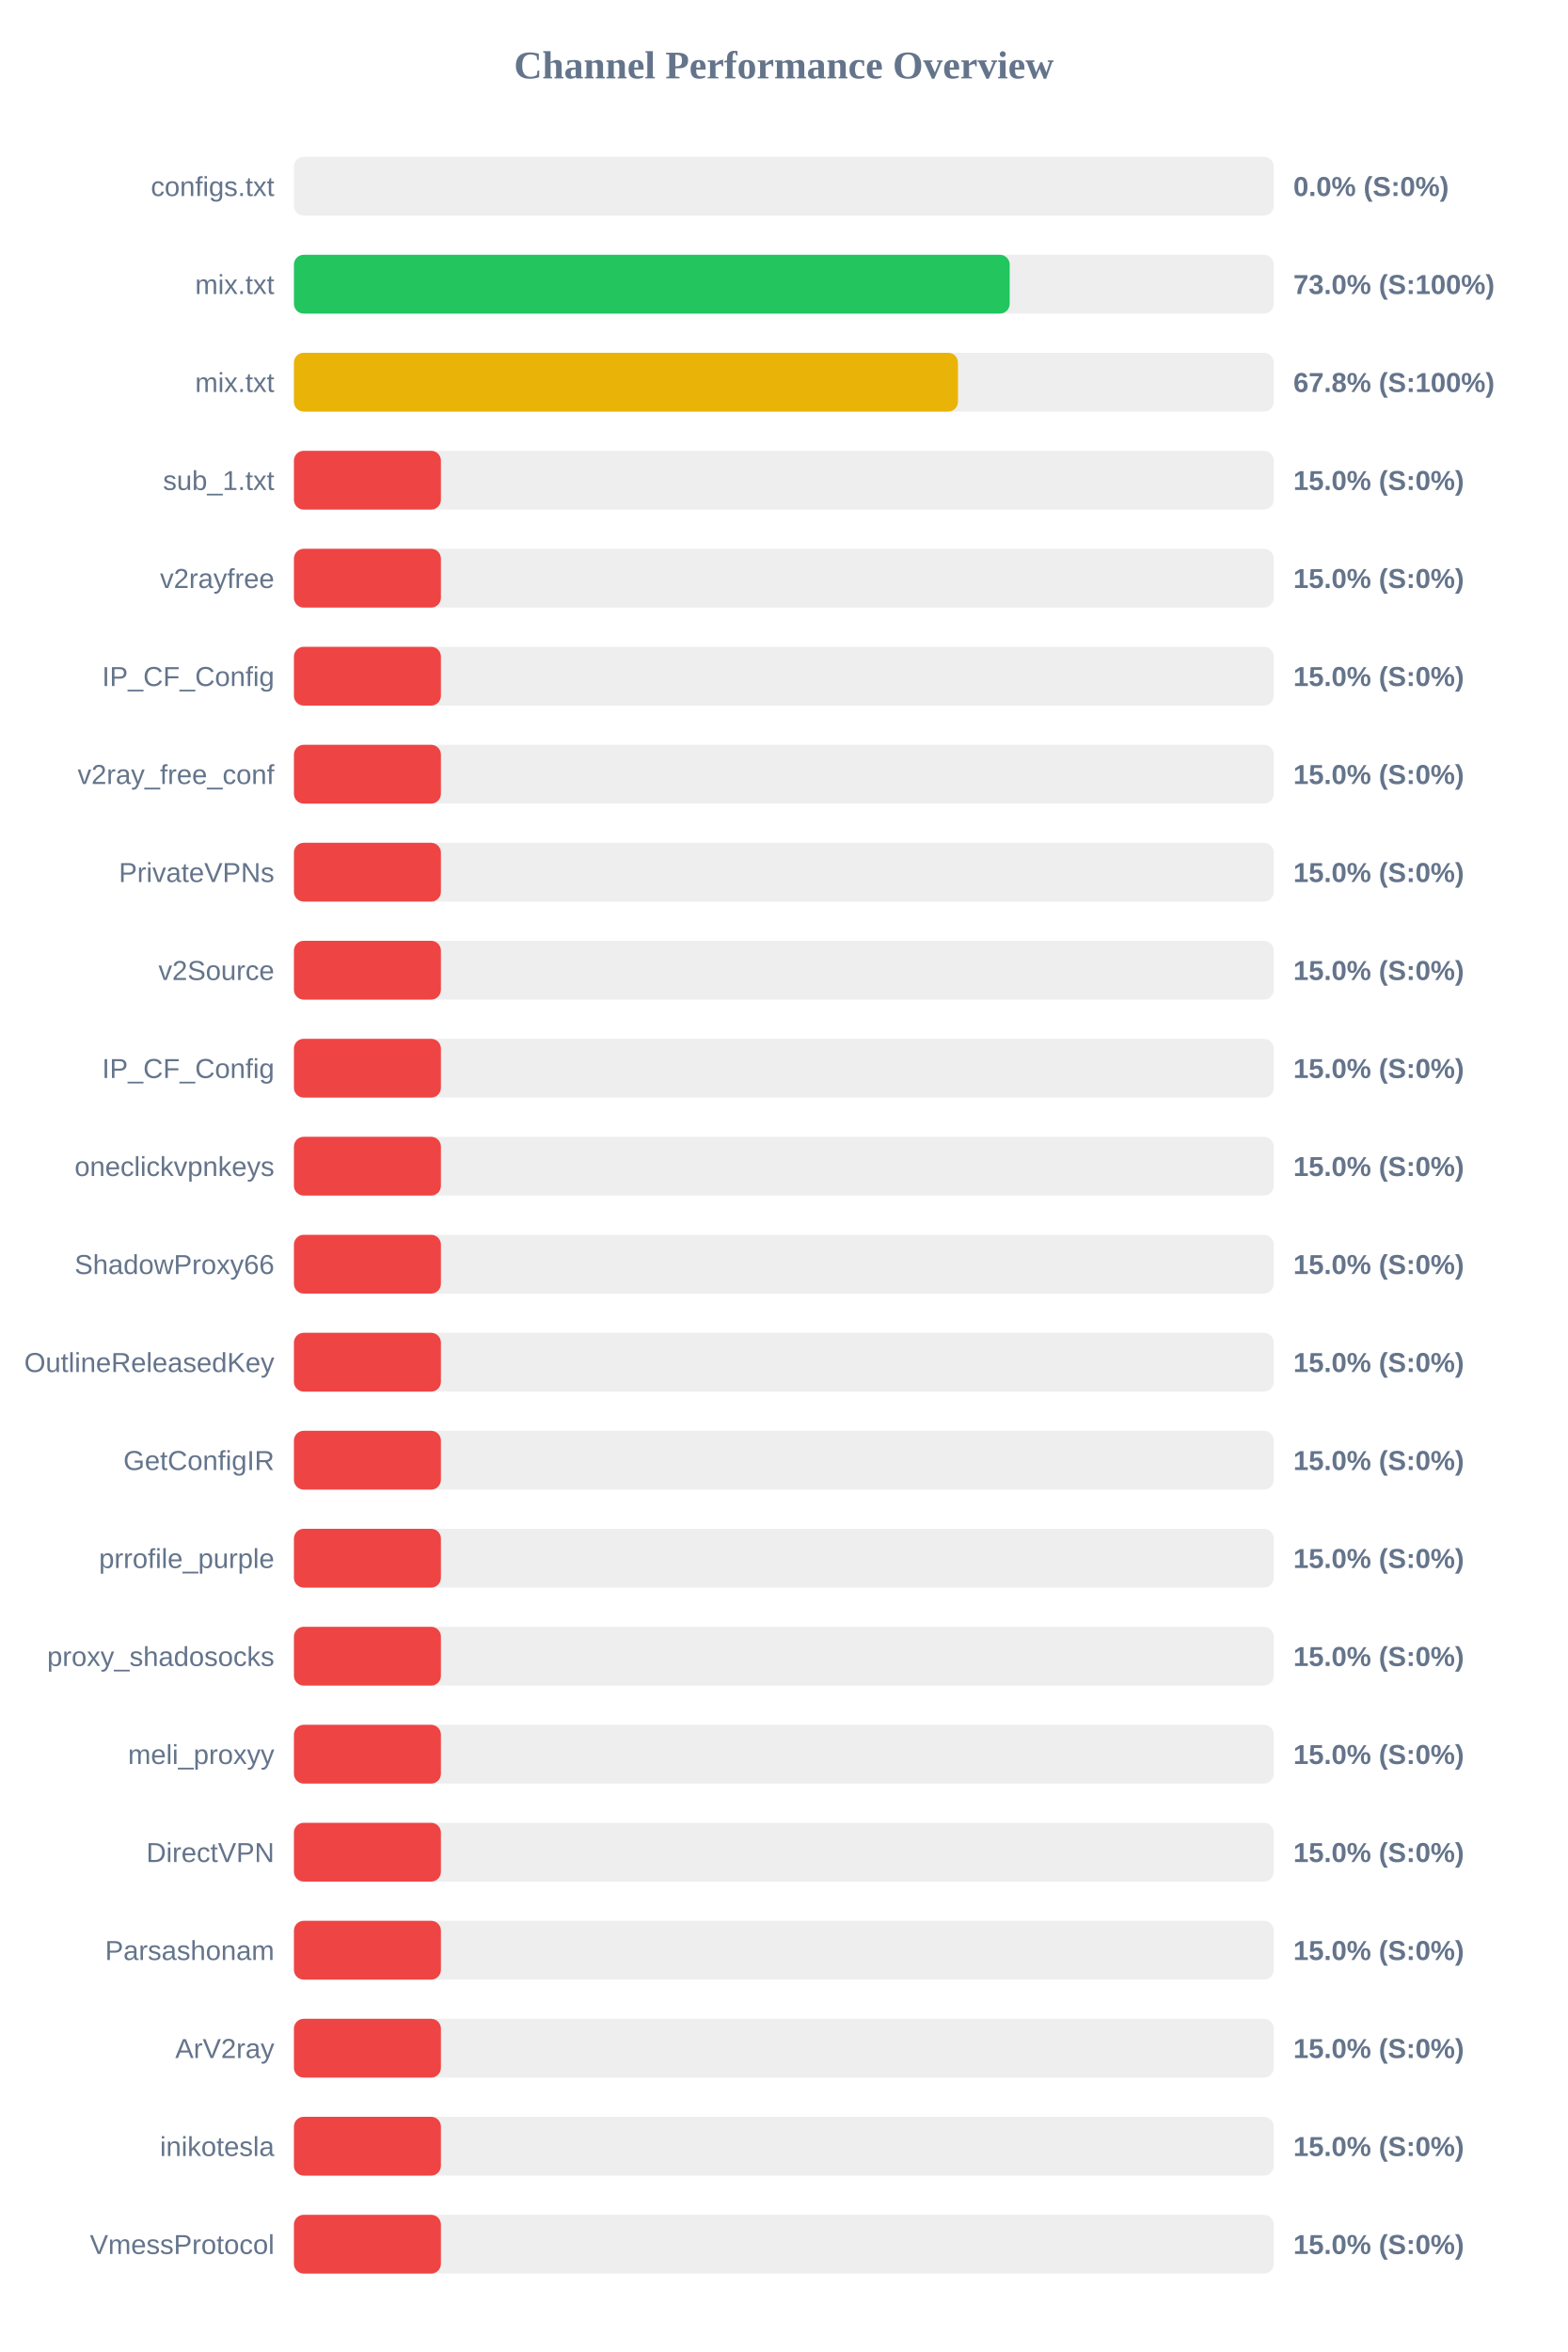
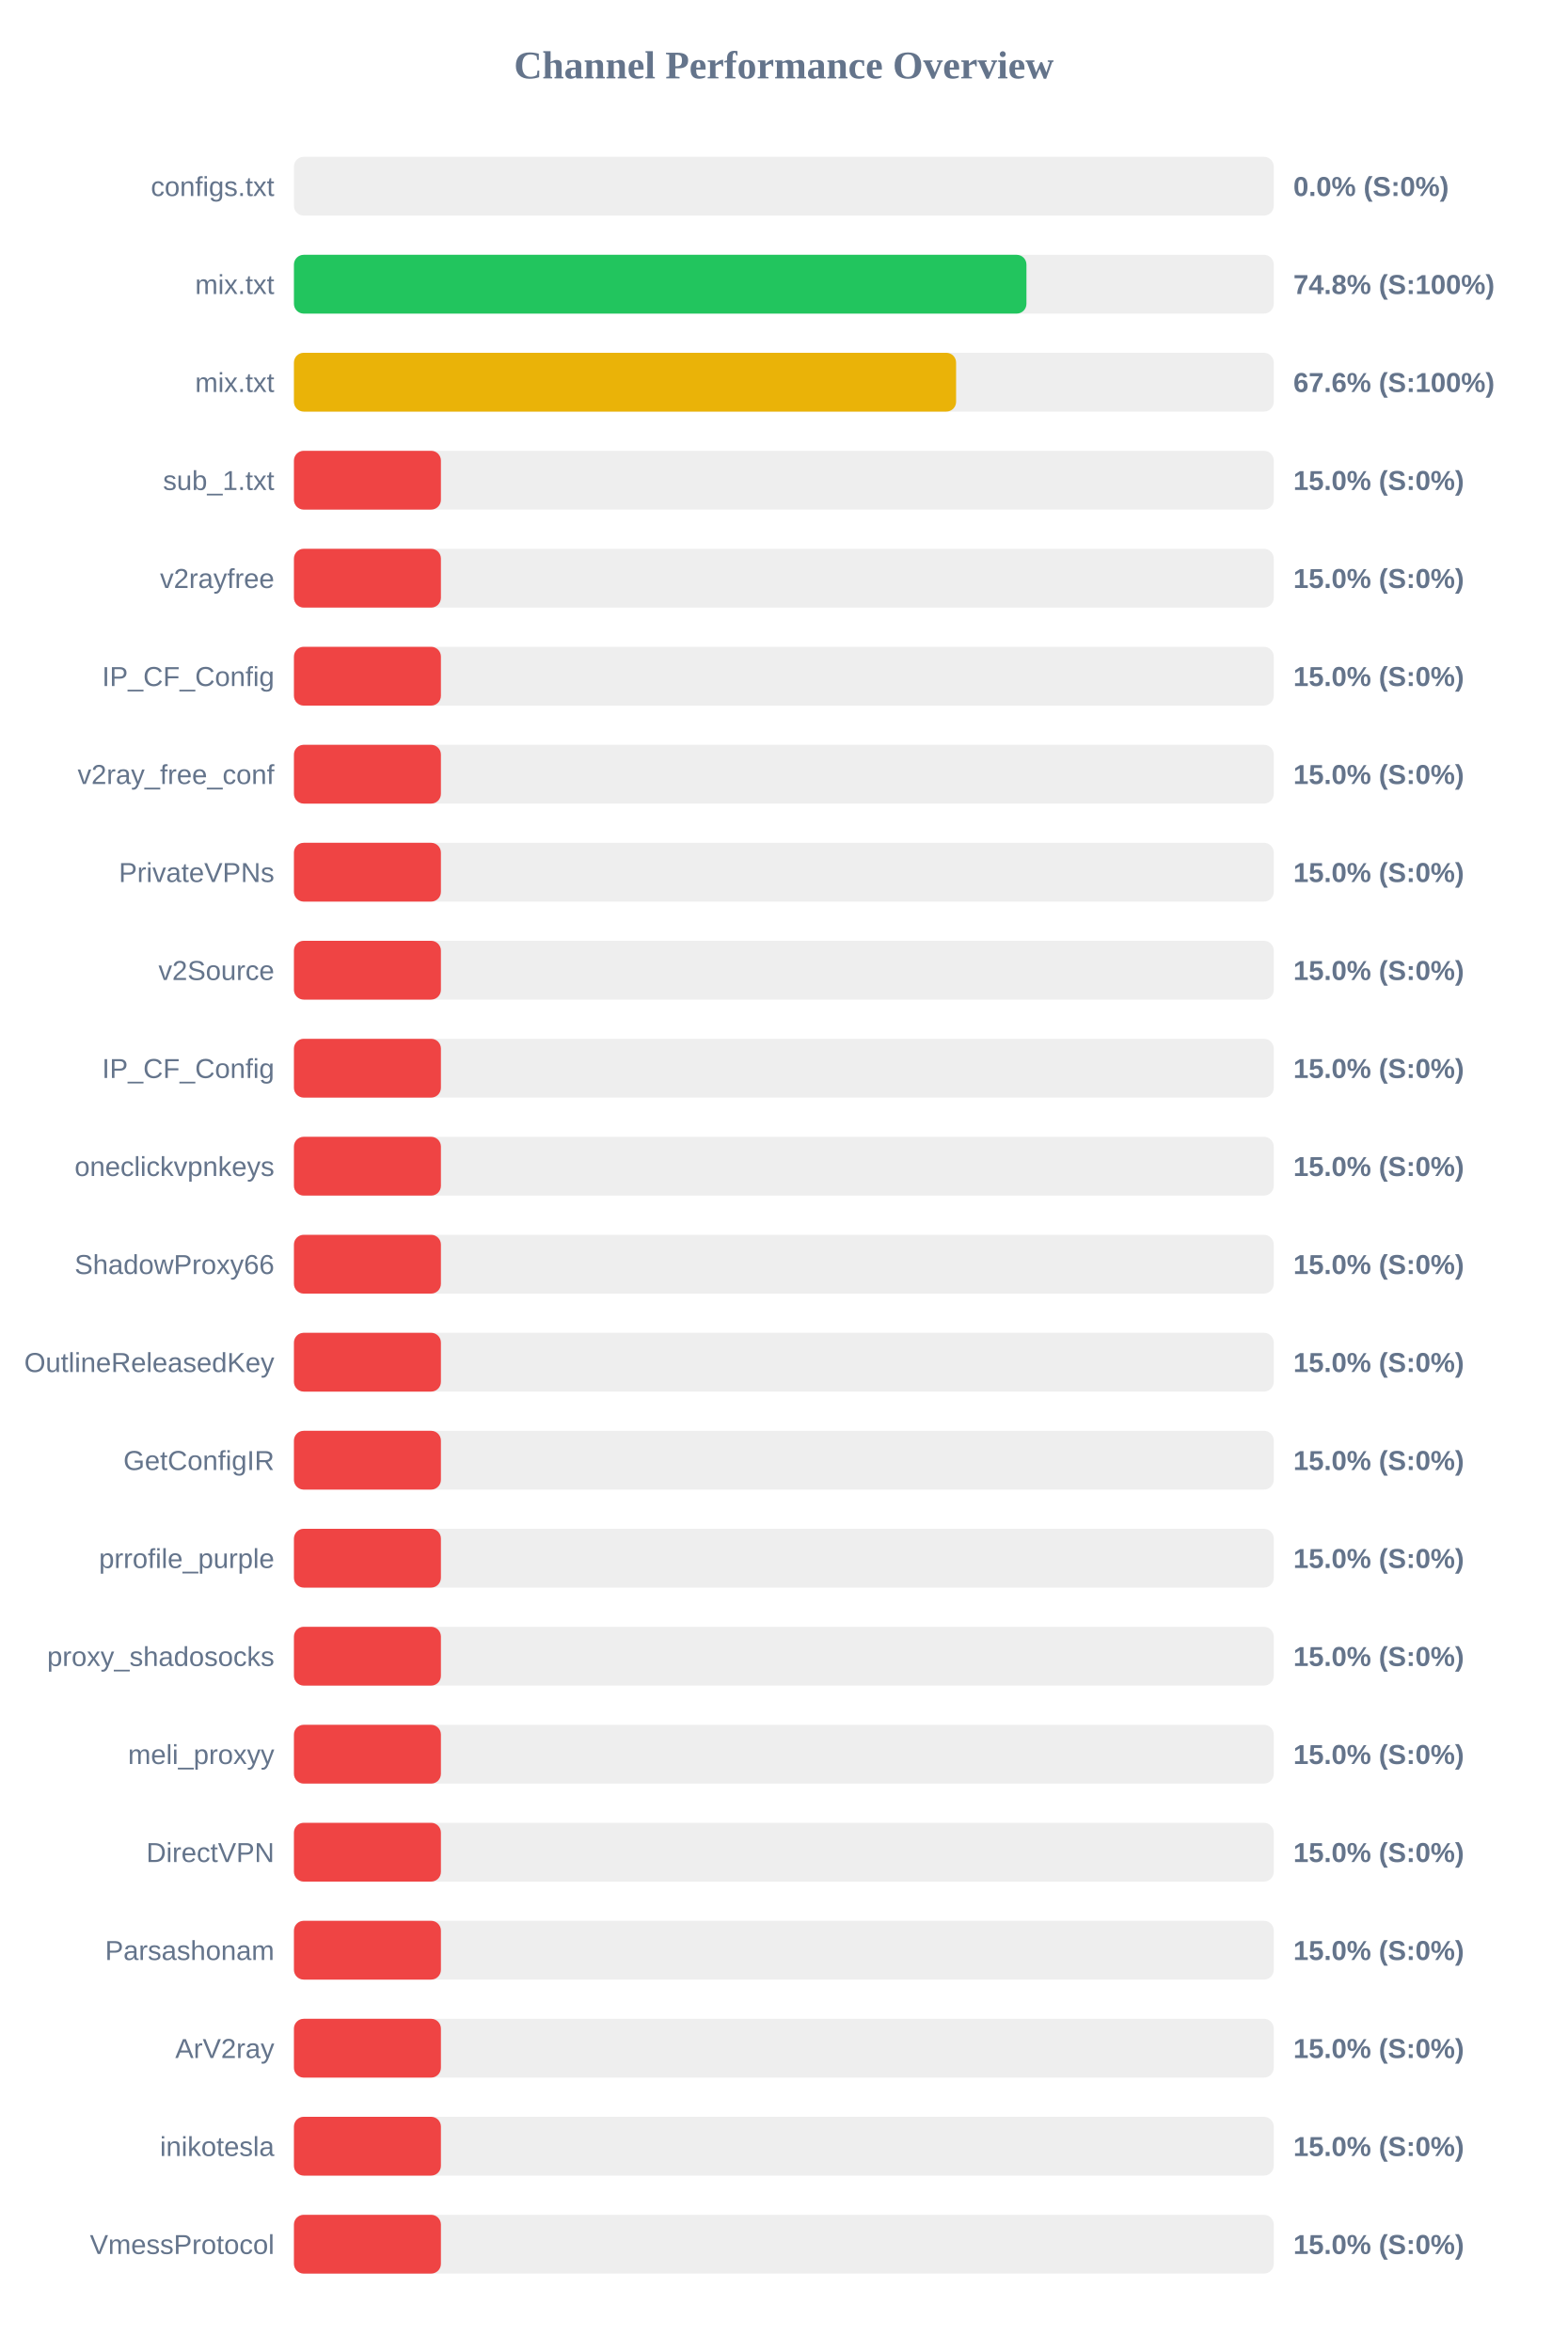
<svg xmlns="http://www.w3.org/2000/svg" width="800" height="1200" version="1.1">
  <style>
        .row { font: 14px Arial; fill: #64748b; }
        .score { font: bold 14px Arial; fill: #64748b; }
    </style>
  <text x="400" y="40" text-anchor="middle" font-size="20px" font-weight="bold" fill="#64748b">Channel Performance Overview</text>
  <rect x="150" y="80" width="500" height="30" fill="#eee" rx="5" />
  <rect x="150" y="80" width="0.0" height="30" fill="#ef4444" rx="5" />
  <text x="140" y="100" text-anchor="end" class="row">configs.txt</text>
  <text x="660" y="100" text-anchor="start" class="score">0.0% (S:0%)</text>
  <rect x="150" y="130" width="500" height="30" fill="#eee" rx="5" />
-   <rect x="150" y="130" width="365.25" height="30" fill="#22c55e" rx="5" />
+   <rect x="150" y="130" width="373.8" height="30" fill="#22c55e" rx="5" />
  <text x="140" y="150" text-anchor="end" class="row">mix.txt</text>
-   <text x="660" y="150" text-anchor="start" class="score">73.0% (S:100%)</text>
+   <text x="660" y="150" text-anchor="start" class="score">74.8% (S:100%)</text>
  <rect x="150" y="180" width="500" height="30" fill="#eee" rx="5" />
-   <rect x="150" y="180" width="338.85" height="30" fill="#eab308" rx="5" />
+   <rect x="150" y="180" width="337.9" height="30" fill="#eab308" rx="5" />
  <text x="140" y="200" text-anchor="end" class="row">mix.txt</text>
-   <text x="660" y="200" text-anchor="start" class="score">67.8% (S:100%)</text>
+   <text x="660" y="200" text-anchor="start" class="score">67.6% (S:100%)</text>
  <rect x="150" y="230" width="500" height="30" fill="#eee" rx="5" />
  <rect x="150" y="230" width="75.0" height="30" fill="#ef4444" rx="5" />
  <text x="140" y="250" text-anchor="end" class="row">sub_1.txt</text>
  <text x="660" y="250" text-anchor="start" class="score">15.0% (S:0%)</text>
  <rect x="150" y="280" width="500" height="30" fill="#eee" rx="5" />
  <rect x="150" y="280" width="75.0" height="30" fill="#ef4444" rx="5" />
  <text x="140" y="300" text-anchor="end" class="row">v2rayfree</text>
  <text x="660" y="300" text-anchor="start" class="score">15.0% (S:0%)</text>
  <rect x="150" y="330" width="500" height="30" fill="#eee" rx="5" />
  <rect x="150" y="330" width="75.0" height="30" fill="#ef4444" rx="5" />
  <text x="140" y="350" text-anchor="end" class="row">IP_CF_Config</text>
  <text x="660" y="350" text-anchor="start" class="score">15.0% (S:0%)</text>
  <rect x="150" y="380" width="500" height="30" fill="#eee" rx="5" />
  <rect x="150" y="380" width="75.0" height="30" fill="#ef4444" rx="5" />
  <text x="140" y="400" text-anchor="end" class="row">v2ray_free_conf</text>
  <text x="660" y="400" text-anchor="start" class="score">15.0% (S:0%)</text>
  <rect x="150" y="430" width="500" height="30" fill="#eee" rx="5" />
  <rect x="150" y="430" width="75.0" height="30" fill="#ef4444" rx="5" />
  <text x="140" y="450" text-anchor="end" class="row">PrivateVPNs</text>
  <text x="660" y="450" text-anchor="start" class="score">15.0% (S:0%)</text>
  <rect x="150" y="480" width="500" height="30" fill="#eee" rx="5" />
  <rect x="150" y="480" width="75.0" height="30" fill="#ef4444" rx="5" />
  <text x="140" y="500" text-anchor="end" class="row">v2Source</text>
  <text x="660" y="500" text-anchor="start" class="score">15.0% (S:0%)</text>
  <rect x="150" y="530" width="500" height="30" fill="#eee" rx="5" />
  <rect x="150" y="530" width="75.0" height="30" fill="#ef4444" rx="5" />
  <text x="140" y="550" text-anchor="end" class="row">IP_CF_Config</text>
  <text x="660" y="550" text-anchor="start" class="score">15.0% (S:0%)</text>
  <rect x="150" y="580" width="500" height="30" fill="#eee" rx="5" />
  <rect x="150" y="580" width="75.0" height="30" fill="#ef4444" rx="5" />
  <text x="140" y="600" text-anchor="end" class="row">oneclickvpnkeys</text>
  <text x="660" y="600" text-anchor="start" class="score">15.0% (S:0%)</text>
  <rect x="150" y="630" width="500" height="30" fill="#eee" rx="5" />
  <rect x="150" y="630" width="75.0" height="30" fill="#ef4444" rx="5" />
  <text x="140" y="650" text-anchor="end" class="row">ShadowProxy66</text>
  <text x="660" y="650" text-anchor="start" class="score">15.0% (S:0%)</text>
  <rect x="150" y="680" width="500" height="30" fill="#eee" rx="5" />
  <rect x="150" y="680" width="75.0" height="30" fill="#ef4444" rx="5" />
  <text x="140" y="700" text-anchor="end" class="row">OutlineReleasedKey</text>
  <text x="660" y="700" text-anchor="start" class="score">15.0% (S:0%)</text>
  <rect x="150" y="730" width="500" height="30" fill="#eee" rx="5" />
  <rect x="150" y="730" width="75.0" height="30" fill="#ef4444" rx="5" />
  <text x="140" y="750" text-anchor="end" class="row">GetConfigIR</text>
  <text x="660" y="750" text-anchor="start" class="score">15.0% (S:0%)</text>
  <rect x="150" y="780" width="500" height="30" fill="#eee" rx="5" />
  <rect x="150" y="780" width="75.0" height="30" fill="#ef4444" rx="5" />
  <text x="140" y="800" text-anchor="end" class="row">prrofile_purple</text>
  <text x="660" y="800" text-anchor="start" class="score">15.0% (S:0%)</text>
  <rect x="150" y="830" width="500" height="30" fill="#eee" rx="5" />
  <rect x="150" y="830" width="75.0" height="30" fill="#ef4444" rx="5" />
  <text x="140" y="850" text-anchor="end" class="row">proxy_shadosocks</text>
  <text x="660" y="850" text-anchor="start" class="score">15.0% (S:0%)</text>
  <rect x="150" y="880" width="500" height="30" fill="#eee" rx="5" />
  <rect x="150" y="880" width="75.0" height="30" fill="#ef4444" rx="5" />
  <text x="140" y="900" text-anchor="end" class="row">meli_proxyy</text>
  <text x="660" y="900" text-anchor="start" class="score">15.0% (S:0%)</text>
  <rect x="150" y="930" width="500" height="30" fill="#eee" rx="5" />
  <rect x="150" y="930" width="75.0" height="30" fill="#ef4444" rx="5" />
  <text x="140" y="950" text-anchor="end" class="row">DirectVPN</text>
  <text x="660" y="950" text-anchor="start" class="score">15.0% (S:0%)</text>
  <rect x="150" y="980" width="500" height="30" fill="#eee" rx="5" />
  <rect x="150" y="980" width="75.0" height="30" fill="#ef4444" rx="5" />
  <text x="140" y="1000" text-anchor="end" class="row">Parsashonam</text>
  <text x="660" y="1000" text-anchor="start" class="score">15.0% (S:0%)</text>
  <rect x="150" y="1030" width="500" height="30" fill="#eee" rx="5" />
  <rect x="150" y="1030" width="75.0" height="30" fill="#ef4444" rx="5" />
  <text x="140" y="1050" text-anchor="end" class="row">ArV2ray</text>
  <text x="660" y="1050" text-anchor="start" class="score">15.0% (S:0%)</text>
  <rect x="150" y="1080" width="500" height="30" fill="#eee" rx="5" />
  <rect x="150" y="1080" width="75.0" height="30" fill="#ef4444" rx="5" />
  <text x="140" y="1100" text-anchor="end" class="row">inikotesla</text>
  <text x="660" y="1100" text-anchor="start" class="score">15.0% (S:0%)</text>
  <rect x="150" y="1130" width="500" height="30" fill="#eee" rx="5" />
  <rect x="150" y="1130" width="75.0" height="30" fill="#ef4444" rx="5" />
  <text x="140" y="1150" text-anchor="end" class="row">VmessProtocol</text>
  <text x="660" y="1150" text-anchor="start" class="score">15.0% (S:0%)</text>
</svg>
